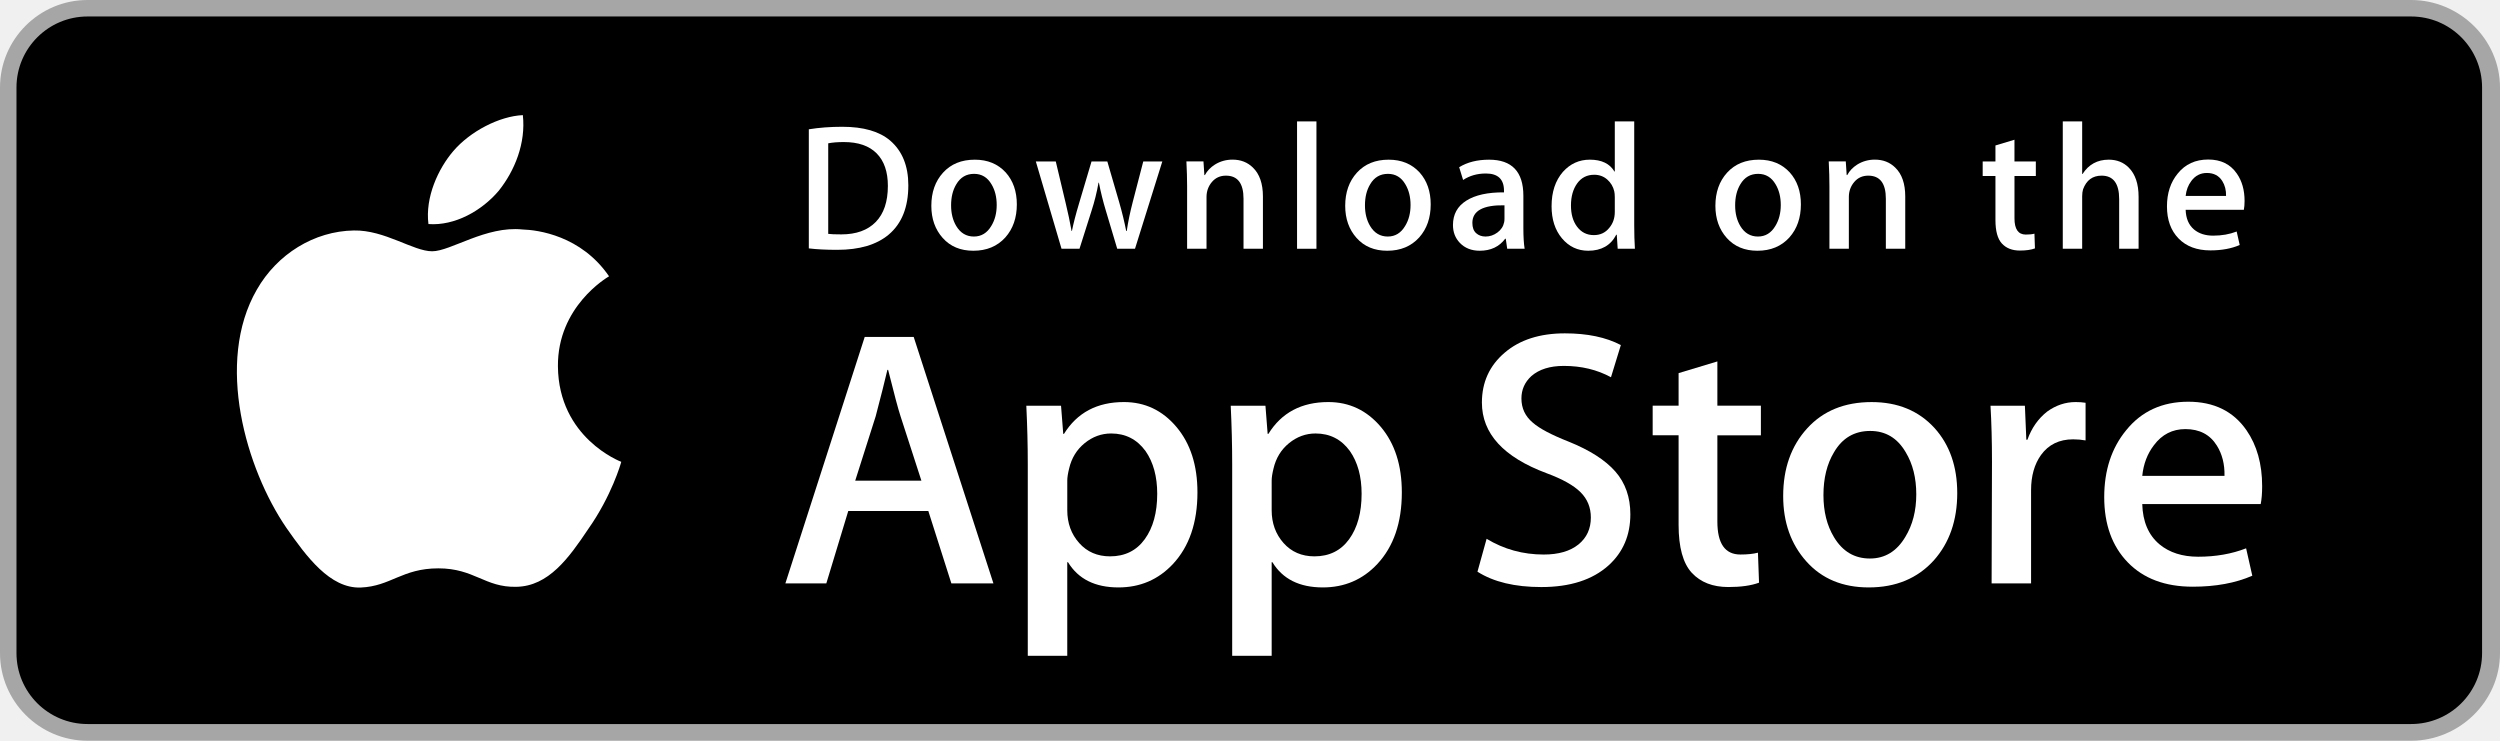
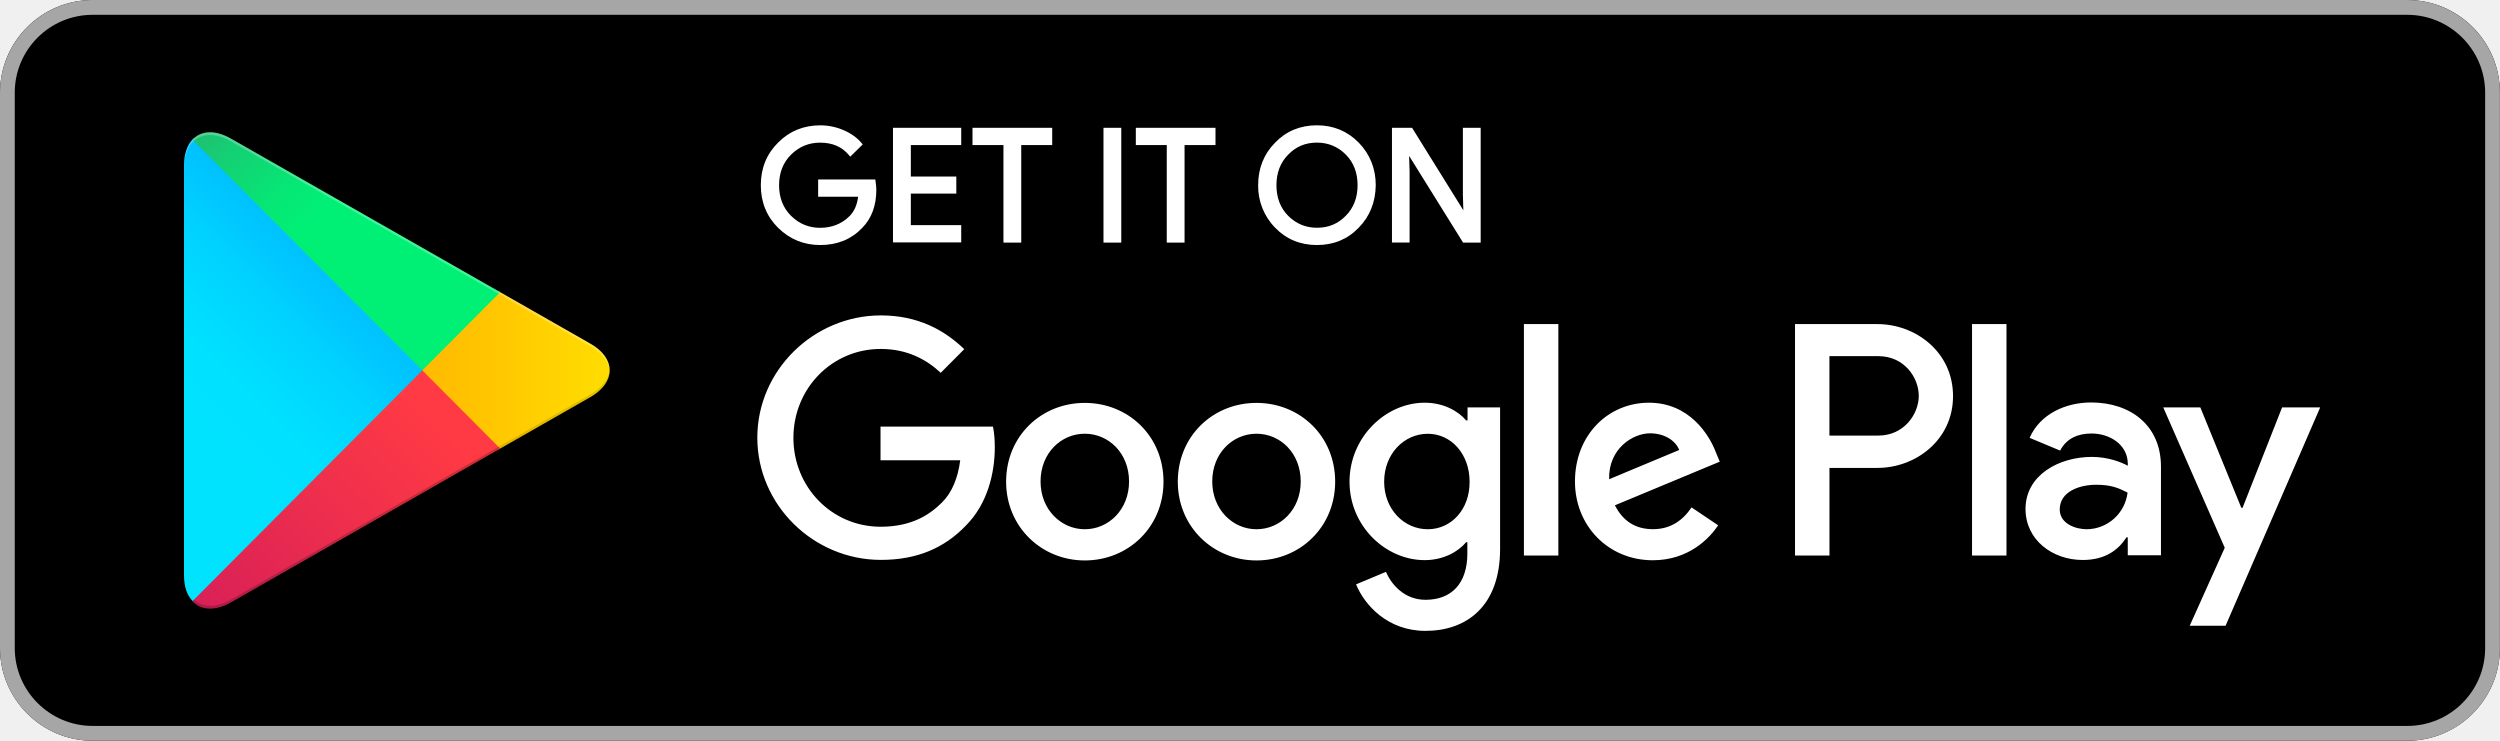
- <svg xmlns="http://www.w3.org/2000/svg" width="135px" height="40px" viewBox="0 0 135 40" version="1.1">
-   <g id="Page-1" stroke="none" stroke-width="1" fill="none" fill-rule="evenodd">
-     <g id="appstore" fill-rule="nonzero">
-       <path d="M130.197,40 L4.729,40 C2.122,40 0,37.872 0,35.267 L0,4.726 C0,2.12 2.122,0 4.729,0 L130.197,0 C132.803,0 135,2.12 135,4.726 L135,35.267 C135,37.872 132.803,40 130.197,40 L130.197,40 Z" id="Path" fill="#A6A6A6" />
-       <path d="M134.032,35.268 C134.032,37.384 132.318,39.098 130.198,39.098 L4.729,39.098 C2.61,39.098 0.89,37.384 0.89,35.268 L0.89,4.725 C0.89,2.61 2.61,0.89 4.729,0.89 L130.197,0.89 C132.318,0.89 134.032,2.61 134.032,4.725 L134.032,35.268 L134.032,35.268 Z" id="Path" fill="#000000" />
-       <g id="Group" transform="translate(12, 6)" fill="#FFFFFF">
-         <path d="M18.128,13.784 C18.099,10.561 20.767,8.993 20.889,8.92 C19.378,6.717 17.036,6.416 16.213,6.392 C14.246,6.185 12.338,7.569 11.336,7.569 C10.314,7.569 8.771,6.412 7.108,6.446 C4.968,6.479 2.966,7.718 1.868,9.642 C-0.398,13.565 1.292,19.33 3.463,22.501 C4.549,24.054 5.818,25.788 7.479,25.727 C9.104,25.66 9.711,24.691 11.672,24.691 C13.615,24.691 14.185,25.727 15.879,25.688 C17.623,25.66 18.721,24.128 19.769,22.561 C21.024,20.781 21.528,19.028 21.548,18.938 C21.507,18.924 18.161,17.647 18.128,13.784 Z" id="Path" />
-         <path d="M14.928,4.306 C15.802,3.213 16.4,1.726 16.234,0.217 C14.969,0.273 13.387,1.092 12.476,2.161 C11.67,3.103 10.95,4.647 11.136,6.099 C12.557,6.205 14.016,5.382 14.928,4.306 Z" id="Path" />
-       </g>
-       <g id="Group" transform="translate(42, 18)" fill="#FFFFFF">
-         <path d="M11.645,13.504 L9.374,13.504 L8.13,9.595 L3.806,9.595 L2.621,13.504 L0.41,13.504 L4.694,0.196 L7.34,0.196 L11.645,13.504 Z M7.755,7.955 L6.63,4.48 C6.511,4.125 6.288,3.289 5.959,1.973 L5.919,1.973 C5.788,2.539 5.577,3.375 5.287,4.48 L4.182,7.955 L7.755,7.955 L7.755,7.955 Z" id="Shape" />
-         <path d="M22.662,8.588 C22.662,10.22 22.221,11.51 21.339,12.457 C20.549,13.3 19.568,13.721 18.397,13.721 C17.133,13.721 16.225,13.267 15.672,12.359 L15.632,12.359 L15.632,17.414 L13.5,17.414 L13.5,7.067 C13.5,6.041 13.473,4.988 13.421,3.908 L15.296,3.908 L15.415,5.429 L15.455,5.429 C16.166,4.283 17.245,3.711 18.693,3.711 C19.825,3.711 20.77,4.158 21.526,5.053 C22.284,5.949 22.662,7.127 22.662,8.588 Z M20.49,8.666 C20.49,7.732 20.28,6.962 19.858,6.356 C19.397,5.724 18.778,5.408 18.002,5.408 C17.476,5.408 16.998,5.584 16.571,5.931 C16.143,6.281 15.863,6.738 15.732,7.304 C15.666,7.568 15.633,7.784 15.633,7.954 L15.633,9.554 C15.633,10.252 15.847,10.841 16.275,11.322 C16.703,11.803 17.259,12.043 17.943,12.043 C18.746,12.043 19.371,11.733 19.818,11.115 C20.266,10.496 20.49,9.68 20.49,8.666 Z" id="Shape" />
-         <path d="M33.699,8.588 C33.699,10.22 33.258,11.51 32.375,12.457 C31.586,13.3 30.605,13.721 29.434,13.721 C28.17,13.721 27.262,13.267 26.71,12.359 L26.67,12.359 L26.67,17.414 L24.538,17.414 L24.538,7.067 C24.538,6.041 24.511,4.988 24.459,3.908 L26.334,3.908 L26.453,5.429 L26.493,5.429 C27.203,4.283 28.282,3.711 29.731,3.711 C30.862,3.711 31.807,4.158 32.565,5.053 C33.32,5.949 33.699,7.127 33.699,8.588 Z M31.527,8.666 C31.527,7.732 31.316,6.962 30.894,6.356 C30.433,5.724 29.816,5.408 29.039,5.408 C28.512,5.408 28.035,5.584 27.607,5.931 C27.179,6.281 26.9,6.738 26.769,7.304 C26.704,7.568 26.67,7.784 26.67,7.954 L26.67,9.554 C26.67,10.252 26.884,10.841 27.31,11.322 C27.738,11.802 28.294,12.043 28.98,12.043 C29.783,12.043 30.408,11.733 30.855,11.115 C31.303,10.496 31.527,9.68 31.527,8.666 Z" id="Shape" />
-         <path d="M46.039,9.772 C46.039,10.904 45.646,11.825 44.857,12.536 C43.99,13.313 42.783,13.701 41.232,13.701 C39.8,13.701 38.652,13.425 37.783,12.872 L38.277,11.095 C39.213,11.661 40.24,11.945 41.359,11.945 C42.162,11.945 42.787,11.763 43.236,11.401 C43.683,11.039 43.906,10.553 43.906,9.947 C43.906,9.407 43.722,8.952 43.353,8.583 C42.986,8.214 42.373,7.871 41.517,7.554 C39.187,6.685 38.023,5.412 38.023,3.738 C38.023,2.644 38.431,1.747 39.248,1.049 C40.062,0.35 41.148,0.001 42.506,0.001 C43.717,0.001 44.723,0.212 45.526,0.633 L44.993,2.371 C44.243,1.963 43.395,1.759 42.446,1.759 C41.696,1.759 41.11,1.944 40.69,2.312 C40.335,2.641 40.157,3.042 40.157,3.517 C40.157,4.043 40.36,4.478 40.768,4.82 C41.123,5.136 41.768,5.478 42.704,5.847 C43.849,6.308 44.69,6.847 45.231,7.465 C45.77,8.081 46.039,8.852 46.039,9.772 Z" id="Path" />
-         <path d="M53.088,5.508 L50.738,5.508 L50.738,10.167 C50.738,11.352 51.152,11.944 51.982,11.944 C52.363,11.944 52.679,11.911 52.929,11.845 L52.988,13.464 C52.568,13.621 52.015,13.7 51.33,13.7 C50.488,13.7 49.83,13.443 49.355,12.93 C48.882,12.416 48.644,11.554 48.644,10.343 L48.644,5.506 L47.244,5.506 L47.244,3.906 L48.644,3.906 L48.644,2.149 L50.738,1.517 L50.738,3.906 L53.088,3.906 L53.088,5.508 Z" id="Path" />
-         <path d="M63.691,8.627 C63.691,10.102 63.269,11.313 62.427,12.26 C61.544,13.235 60.372,13.721 58.911,13.721 C57.503,13.721 56.382,13.254 55.546,12.32 C54.71,11.386 54.292,10.207 54.292,8.786 C54.292,7.299 54.722,6.081 55.585,5.134 C56.446,4.186 57.608,3.712 59.069,3.712 C60.477,3.712 61.61,4.179 62.465,5.114 C63.283,6.021 63.691,7.192 63.691,8.627 Z M61.479,8.696 C61.479,7.811 61.29,7.052 60.907,6.419 C60.46,5.653 59.821,5.271 58.993,5.271 C58.136,5.271 57.485,5.654 57.038,6.419 C56.655,7.053 56.466,7.824 56.466,8.736 C56.466,9.621 56.655,10.38 57.038,11.012 C57.499,11.778 58.143,12.16 58.974,12.16 C59.788,12.16 60.427,11.77 60.888,10.992 C61.281,10.347 61.479,9.58 61.479,8.696 Z" id="Shape" />
-         <path d="M70.621,5.783 C70.41,5.744 70.185,5.724 69.949,5.724 C69.199,5.724 68.619,6.007 68.211,6.574 C67.856,7.074 67.678,7.706 67.678,8.469 L67.678,13.504 L65.547,13.504 L65.567,6.93 C65.567,5.824 65.54,4.817 65.487,3.909 L67.344,3.909 L67.422,5.745 L67.481,5.745 C67.706,5.114 68.061,4.606 68.547,4.225 C69.022,3.882 69.535,3.711 70.088,3.711 C70.285,3.711 70.463,3.725 70.621,3.75 L70.621,5.783 Z" id="Path" />
-         <path d="M80.156,8.252 C80.156,8.634 80.131,8.956 80.078,9.219 L73.682,9.219 C73.707,10.167 74.016,10.892 74.61,11.392 C75.149,11.839 75.846,12.063 76.702,12.063 C77.649,12.063 78.513,11.912 79.29,11.609 L79.624,13.089 C78.716,13.485 77.644,13.682 76.407,13.682 C74.919,13.682 73.751,13.244 72.901,12.369 C72.053,11.494 71.628,10.319 71.628,8.845 C71.628,7.398 72.023,6.193 72.814,5.232 C73.642,4.206 74.761,3.693 76.169,3.693 C77.552,3.693 78.599,4.206 79.31,5.232 C79.873,6.047 80.156,7.055 80.156,8.252 Z M78.123,7.699 C78.137,7.067 77.998,6.521 77.709,6.06 C77.34,5.467 76.773,5.171 76.01,5.171 C75.313,5.171 74.746,5.46 74.313,6.04 C73.958,6.501 73.747,7.054 73.682,7.698 L78.123,7.698 L78.123,7.699 Z" id="Shape" />
-       </g>
-       <g id="Group" transform="translate(43, 6)" fill="#FFFFFF">
-         <path d="M6.05,4.009 C6.05,5.186 5.697,6.072 4.992,6.667 C4.339,7.216 3.411,7.491 2.209,7.491 C1.613,7.491 1.103,7.465 0.676,7.413 L0.676,0.982 C1.233,0.892 1.833,0.846 2.481,0.846 C3.626,0.846 4.489,1.095 5.071,1.593 C5.723,2.156 6.05,2.961 6.05,4.009 Z M4.945,4.038 C4.945,3.275 4.743,2.69 4.339,2.282 C3.935,1.875 3.345,1.671 2.568,1.671 C2.238,1.671 1.957,1.693 1.724,1.739 L1.724,6.628 C1.853,6.648 2.089,6.657 2.432,6.657 C3.234,6.657 3.853,6.434 4.289,5.988 C4.725,5.542 4.945,4.892 4.945,4.038 Z" id="Shape" />
-         <path d="M11.909,5.037 C11.909,5.762 11.702,6.356 11.288,6.822 C10.854,7.301 10.279,7.54 9.561,7.54 C8.869,7.54 8.318,7.311 7.907,6.851 C7.497,6.392 7.292,5.813 7.292,5.115 C7.292,4.385 7.503,3.786 7.927,3.321 C8.351,2.856 8.921,2.623 9.639,2.623 C10.331,2.623 10.887,2.852 11.308,3.311 C11.708,3.757 11.909,4.333 11.909,5.037 Z M10.822,5.071 C10.822,4.636 10.728,4.263 10.541,3.952 C10.321,3.576 10.008,3.388 9.601,3.388 C9.18,3.388 8.86,3.576 8.64,3.952 C8.452,4.263 8.359,4.642 8.359,5.09 C8.359,5.525 8.453,5.898 8.64,6.209 C8.867,6.585 9.183,6.773 9.591,6.773 C9.991,6.773 10.305,6.582 10.531,6.199 C10.725,5.882 10.822,5.506 10.822,5.071 Z" id="Shape" />
-         <path d="M19.765,2.719 L18.29,7.433 L17.33,7.433 L16.719,5.386 C16.564,4.875 16.438,4.367 16.34,3.863 L16.321,3.863 C16.23,4.381 16.104,4.888 15.942,5.386 L15.293,7.433 L14.322,7.433 L12.935,2.719 L14.012,2.719 L14.545,4.96 C14.674,5.49 14.78,5.995 14.865,6.473 L14.884,6.473 C14.962,6.079 15.091,5.577 15.273,4.97 L15.942,2.72 L16.796,2.72 L17.437,4.922 C17.592,5.459 17.718,5.976 17.815,6.474 L17.844,6.474 C17.915,5.989 18.022,5.472 18.164,4.922 L18.736,2.72 L19.765,2.72 L19.765,2.719 Z" id="Path" />
-         <path d="M25.198,7.433 L24.15,7.433 L24.15,4.733 C24.15,3.901 23.834,3.485 23.2,3.485 C22.889,3.485 22.638,3.599 22.443,3.828 C22.25,4.057 22.152,4.327 22.152,4.636 L22.152,7.432 L21.104,7.432 L21.104,4.066 C21.104,3.652 21.091,3.203 21.066,2.717 L21.987,2.717 L22.036,3.454 L22.065,3.454 C22.187,3.225 22.369,3.036 22.608,2.885 C22.892,2.709 23.21,2.62 23.558,2.62 C23.998,2.62 24.364,2.762 24.655,3.047 C25.017,3.396 25.198,3.917 25.198,4.609 L25.198,7.433 L25.198,7.433 Z" id="Path" />
-         <polygon id="Path" points="28.088 7.433 27.041 7.433 27.041 0.556 28.088 0.556" />
-         <path d="M34.258,5.037 C34.258,5.762 34.051,6.356 33.637,6.822 C33.203,7.301 32.627,7.54 31.91,7.54 C31.217,7.54 30.666,7.311 30.256,6.851 C29.846,6.392 29.641,5.813 29.641,5.115 C29.641,4.385 29.852,3.786 30.276,3.321 C30.7,2.856 31.27,2.623 31.987,2.623 C32.68,2.623 33.235,2.852 33.657,3.311 C34.057,3.757 34.258,4.333 34.258,5.037 Z M33.17,5.071 C33.17,4.636 33.076,4.263 32.889,3.952 C32.67,3.576 32.356,3.388 31.95,3.388 C31.528,3.388 31.208,3.576 30.989,3.952 C30.801,4.263 30.708,4.642 30.708,5.09 C30.708,5.525 30.802,5.898 30.989,6.209 C31.216,6.585 31.532,6.773 31.94,6.773 C32.34,6.773 32.653,6.582 32.879,6.199 C33.074,5.882 33.17,5.506 33.17,5.071 Z" id="Shape" />
-         <path d="M39.33,7.433 L38.389,7.433 L38.311,6.89 L38.282,6.89 C37.96,7.323 37.501,7.54 36.905,7.54 C36.46,7.54 36.1,7.397 35.829,7.113 C35.583,6.855 35.46,6.534 35.46,6.153 C35.46,5.577 35.7,5.138 36.183,4.834 C36.665,4.53 37.343,4.381 38.216,4.388 L38.216,4.3 C38.216,3.679 37.89,3.369 37.237,3.369 C36.772,3.369 36.362,3.486 36.008,3.718 L35.795,3.03 C36.233,2.759 36.774,2.623 37.412,2.623 C38.644,2.623 39.262,3.273 39.262,4.573 L39.262,6.309 C39.262,6.78 39.285,7.155 39.33,7.433 Z M38.242,5.813 L38.242,5.086 C37.086,5.066 36.508,5.383 36.508,6.036 C36.508,6.282 36.574,6.466 36.709,6.589 C36.844,6.712 37.016,6.773 37.221,6.773 C37.451,6.773 37.666,6.7 37.862,6.555 C38.059,6.409 38.18,6.224 38.225,5.997 C38.236,5.946 38.242,5.884 38.242,5.813 Z" id="Shape" />
-         <path d="M45.285,7.433 L44.355,7.433 L44.306,6.676 L44.277,6.676 C43.98,7.252 43.474,7.54 42.763,7.54 C42.195,7.54 41.722,7.317 41.347,6.871 C40.972,6.425 40.785,5.846 40.785,5.135 C40.785,4.372 40.988,3.754 41.396,3.282 C41.791,2.842 42.275,2.622 42.851,2.622 C43.484,2.622 43.927,2.835 44.179,3.262 L44.199,3.262 L44.199,0.556 L45.248,0.556 L45.248,6.163 C45.248,6.622 45.26,7.045 45.285,7.433 Z M44.199,5.445 L44.199,4.659 C44.199,4.523 44.189,4.413 44.17,4.329 C44.111,4.077 43.984,3.865 43.791,3.694 C43.596,3.523 43.361,3.437 43.09,3.437 C42.699,3.437 42.393,3.592 42.168,3.903 C41.945,4.214 41.832,4.611 41.832,5.096 C41.832,5.562 41.939,5.94 42.154,6.231 C42.381,6.541 42.687,6.696 43.07,6.696 C43.414,6.696 43.689,6.567 43.898,6.308 C44.1,6.069 44.199,5.781 44.199,5.445 Z" id="Shape" />
-         <path d="M54.248,5.037 C54.248,5.762 54.041,6.356 53.627,6.822 C53.193,7.301 52.619,7.54 51.9,7.54 C51.209,7.54 50.658,7.311 50.246,6.851 C49.836,6.392 49.631,5.813 49.631,5.115 C49.631,4.385 49.842,3.786 50.266,3.321 C50.69,2.856 51.26,2.623 51.979,2.623 C52.67,2.623 53.227,2.852 53.647,3.311 C54.047,3.757 54.248,4.333 54.248,5.037 Z M53.162,5.071 C53.162,4.636 53.068,4.263 52.881,3.952 C52.66,3.576 52.348,3.388 51.94,3.388 C51.52,3.388 51.2,3.576 50.979,3.952 C50.791,4.263 50.698,4.642 50.698,5.09 C50.698,5.525 50.792,5.898 50.979,6.209 C51.206,6.585 51.522,6.773 51.93,6.773 C52.33,6.773 52.645,6.582 52.871,6.199 C53.064,5.882 53.162,5.506 53.162,5.071 Z" id="Shape" />
-         <path d="M59.883,7.433 L58.836,7.433 L58.836,4.733 C58.836,3.901 58.52,3.485 57.885,3.485 C57.574,3.485 57.323,3.599 57.129,3.828 C56.935,4.057 56.838,4.327 56.838,4.636 L56.838,7.432 L55.789,7.432 L55.789,4.066 C55.789,3.652 55.777,3.203 55.752,2.717 L56.672,2.717 L56.721,3.454 L56.75,3.454 C56.873,3.225 57.055,3.036 57.293,2.885 C57.578,2.709 57.895,2.62 58.244,2.62 C58.683,2.62 59.049,2.762 59.34,3.047 C59.703,3.396 59.883,3.917 59.883,4.609 L59.883,7.433 L59.883,7.433 Z" id="Path" />
-         <path d="M66.936,3.504 L65.782,3.504 L65.782,5.794 C65.782,6.376 65.987,6.667 66.393,6.667 C66.581,6.667 66.737,6.651 66.86,6.618 L66.887,7.413 C66.68,7.491 66.408,7.53 66.073,7.53 C65.659,7.53 65.337,7.404 65.104,7.152 C64.87,6.9 64.754,6.476 64.754,5.881 L64.754,3.504 L64.065,3.504 L64.065,2.719 L64.754,2.719 L64.754,1.855 L65.781,1.545 L65.781,2.718 L66.935,2.718 L66.935,3.504 L66.936,3.504 Z" id="Path" />
-         <path d="M72.484,7.433 L71.435,7.433 L71.435,4.753 C71.435,3.908 71.119,3.485 70.486,3.485 C70,3.485 69.668,3.73 69.486,4.22 C69.455,4.323 69.437,4.449 69.437,4.597 L69.437,7.432 L68.39,7.432 L68.39,0.556 L69.437,0.556 L69.437,3.397 L69.457,3.397 C69.787,2.88 70.26,2.622 70.873,2.622 C71.307,2.622 71.666,2.764 71.951,3.049 C72.306,3.404 72.484,3.932 72.484,4.63 L72.484,7.433 L72.484,7.433 Z" id="Path" />
-         <path d="M78.207,4.853 C78.207,5.041 78.193,5.199 78.168,5.328 L75.025,5.328 C75.039,5.794 75.189,6.149 75.48,6.395 C75.746,6.615 76.089,6.725 76.509,6.725 C76.974,6.725 77.398,6.651 77.78,6.502 L77.944,7.23 C77.497,7.424 76.971,7.521 76.362,7.521 C75.632,7.521 75.057,7.306 74.641,6.876 C74.223,6.446 74.016,5.869 74.016,5.145 C74.016,4.434 74.209,3.842 74.598,3.37 C75.004,2.866 75.553,2.614 76.246,2.614 C76.924,2.614 77.439,2.866 77.787,3.37 C78.068,3.77 78.207,4.265 78.207,4.853 Z M77.207,4.582 C77.215,4.271 77.146,4.003 77.004,3.777 C76.822,3.486 76.545,3.34 76.17,3.34 C75.828,3.34 75.549,3.482 75.336,3.767 C75.162,3.994 75.059,4.265 75.025,4.582 L77.207,4.582 Z" id="Shape" />
-       </g>
-     </g>
+ <svg xmlns="http://www.w3.org/2000/svg" width="135" height="40" viewBox="0 0 135 40">
+   <defs>
+     <linearGradient id="playstore-a" x1="60.939%" x2="26.657%" y1="4.95%" y2="71.926%">
+       <stop offset="0%" stop-color="#00A0FF" />
+       <stop offset=".657%" stop-color="#00A1FF" />
+       <stop offset="26.01%" stop-color="#00BEFF" />
+       <stop offset="51.22%" stop-color="#00D2FF" />
+       <stop offset="76.04%" stop-color="#00DFFF" />
+       <stop offset="100%" stop-color="#00E3FF" />
+     </linearGradient>
+     <linearGradient id="playstore-b" x1="107.63%" x2="-130.552%" y1="50%" y2="50%">
+       <stop offset="0%" stop-color="#FFE000" />
+       <stop offset="40.87%" stop-color="#FFBD00" />
+       <stop offset="77.54%" stop-color="orange" />
+       <stop offset="100%" stop-color="#FF9C00" />
+     </linearGradient>
+     <linearGradient id="playstore-c" x1="86.243%" x2="-50.129%" y1="30.745%" y2="136.736%">
+       <stop offset="0%" stop-color="#FF3A44" />
+       <stop offset="100%" stop-color="#C31162" />
+     </linearGradient>
+     <linearGradient id="playstore-d" x1="-18.811%" x2="42.085%" y1="-12.34%" y2="34.962%">
+       <stop offset="0%" stop-color="#32A071" />
+       <stop offset="6.85%" stop-color="#2DA771" />
+       <stop offset="47.62%" stop-color="#15CF74" />
+       <stop offset="80.09%" stop-color="#06E775" />
+       <stop offset="100%" stop-color="#00F076" />
+     </linearGradient>
+   </defs>
+   <g fill="none" fill-rule="evenodd">
+     <path fill="#000" fill-rule="nonzero" d="M129.993,40 L5.002,40 C2.245,40 0,37.746 0,35 L0,5 C0,2.244 2.245,0 5.002,0 L129.993,0 C132.748,0 134.995,2.244 134.995,5 L134.995,35 C134.995,37.746 132.748,40 129.993,40 Z" />
+     <path fill="#A6A6A6" d="M129.993,0.8 C132.305,0.8 134.198,2.688 134.198,5 L134.198,35 C134.198,37.312 132.318,39.2 129.993,39.2 L5.002,39.2 C2.69,39.2 0.797,37.312 0.797,35 L0.797,5 C0.797,2.688 2.677,0.8 5.002,0.8 C5.002,0.8 129.993,0.8 129.993,0.8 Z M129.993,0 L5.002,0 C2.245,0 0,2.254 0,5 L0,35 C0,37.756 2.245,40 5.002,40 L129.993,40 C132.748,40 134.995,37.756 134.995,35 L134.995,5 C134.995,2.254 132.748,0 129.993,0 Z" />
+     <path fill="#FFF" fill-rule="nonzero" d="M71.116,13.232 C70.214,13.232 69.454,12.915 68.853,12.292 C68.257,11.686 67.925,10.85 67.94,9.998 C67.94,9.087 68.248,8.317 68.853,7.706 C69.452,7.082 70.212,6.766 71.113,6.766 C72.005,6.766 72.765,7.082 73.376,7.706 C73.982,8.337 74.29,9.107 74.29,9.998 C74.28,10.91 73.972,11.681 73.376,12.289 C72.777,12.918 72.017,13.232 71.116,13.232 Z M44.292,13.232 C43.411,13.232 42.646,12.92 42.02,12.304 C41.399,11.691 41.084,10.915 41.084,10 C41.084,9.085 41.399,8.309 42.02,7.696 C42.633,7.08 43.398,6.768 44.292,6.768 C44.729,6.768 45.154,6.855 45.561,7.032 C45.961,7.204 46.286,7.439 46.527,7.726 L46.587,7.798 L45.914,8.461 L45.844,8.379 C45.464,7.925 44.955,7.703 44.282,7.703 C43.681,7.703 43.157,7.918 42.725,8.342 C42.291,8.768 42.07,9.327 42.07,10.002 C42.07,10.678 42.291,11.237 42.725,11.663 C43.157,12.087 43.681,12.302 44.282,12.302 C44.923,12.302 45.462,12.087 45.882,11.663 C46.13,11.414 46.284,11.065 46.339,10.623 L44.18,10.623 L44.18,9.691 L47.265,9.691 L47.277,9.776 C47.3,9.933 47.322,10.095 47.322,10.244 C47.322,11.105 47.064,11.8 46.552,12.314 C45.971,12.923 45.211,13.232 44.292,13.232 Z M79.957,13.1 L79.006,13.1 L76.093,8.419 L76.118,9.262 L76.118,13.097 L75.166,13.097 L75.166,6.9 L76.252,6.9 L76.281,6.948 L79.021,11.357 L78.996,10.516 L78.996,6.9 L79.957,6.9 L79.957,13.1 L79.957,13.1 Z M63.969,13.1 L63.005,13.1 L63.005,7.833 L61.334,7.833 L61.334,6.9 L65.637,6.9 L65.637,7.833 L63.966,7.833 L63.966,13.1 L63.969,13.1 Z M60.549,13.1 L59.588,13.1 L59.588,6.9 L60.549,6.9 L60.549,13.1 Z M55.147,13.1 L54.186,13.1 L54.186,7.833 L52.515,7.833 L52.515,6.9 L56.819,6.9 L56.819,7.833 L55.147,7.833 L55.147,13.1 Z M51.906,13.09 L48.221,13.09 L48.221,6.9 L51.906,6.9 L51.906,7.833 L49.185,7.833 L49.185,9.534 L51.641,9.534 L51.641,10.456 L49.185,10.456 L49.185,12.157 L51.906,12.157 L51.906,13.09 Z M69.559,11.651 C69.988,12.082 70.51,12.299 71.116,12.299 C71.739,12.299 72.248,12.087 72.673,11.651 C73.095,11.227 73.309,10.671 73.309,10 C73.309,9.329 73.095,8.771 72.675,8.349 C72.246,7.918 71.722,7.701 71.118,7.701 C70.495,7.701 69.986,7.913 69.564,8.349 C69.142,8.773 68.928,9.329 68.928,10 C68.928,10.671 69.139,11.229 69.559,11.651 L69.559,11.651 Z" />
+     <path fill="#FFF" d="M67.85,21.756 C65.503,21.756 63.601,23.544 63.601,26.01 C63.601,28.454 65.516,30.264 67.85,30.264 C70.197,30.264 72.099,28.464 72.099,26.01 C72.099,23.544 70.197,21.756 67.85,21.756 Z M67.85,28.579 C66.566,28.579 65.461,27.511 65.461,26 C65.461,24.466 66.569,23.421 67.85,23.421 C69.134,23.421 70.239,24.466 70.239,26 C70.242,27.521 69.134,28.579 67.85,28.579 Z M58.579,21.756 C56.233,21.756 54.33,23.544 54.33,26.01 C54.33,28.454 56.245,30.264 58.579,30.264 C60.926,30.264 62.829,28.464 62.829,26.01 C62.829,23.544 60.924,21.756 58.579,21.756 Z M58.579,28.579 C57.296,28.579 56.19,27.511 56.19,26 C56.19,24.466 57.298,23.421 58.579,23.421 C59.863,23.421 60.969,24.466 60.969,26 C60.969,27.521 59.863,28.579 58.579,28.579 Z M47.548,23.055 L47.548,24.855 L51.852,24.855 C51.72,25.865 51.387,26.611 50.878,27.122 C50.248,27.756 49.274,28.444 47.558,28.444 C44.913,28.444 42.844,26.299 42.844,23.643 C42.844,20.988 44.913,18.843 47.558,18.843 C48.986,18.843 50.026,19.409 50.799,20.132 L52.07,18.855 C50.998,17.823 49.57,17.032 47.568,17.032 C43.94,17.032 40.895,20 40.895,23.633 C40.895,27.277 43.937,30.234 47.568,30.234 C49.527,30.234 50.998,29.591 52.16,28.379 C53.344,27.19 53.719,25.511 53.719,24.157 C53.719,23.736 53.687,23.357 53.62,23.035 L47.546,23.035 C47.548,23.032 47.548,23.055 47.548,23.055 Z M92.67,24.456 C92.315,23.501 91.242,21.746 89.041,21.746 C86.861,21.746 85.048,23.469 85.048,26 C85.048,28.389 86.841,30.254 89.252,30.254 C91.19,30.254 92.317,29.065 92.781,28.367 L91.344,27.399 C90.867,28.11 90.204,28.576 89.262,28.576 C88.311,28.576 87.646,28.142 87.204,27.287 L92.868,24.93 C92.868,24.933 92.67,24.456 92.67,24.456 Z M86.893,25.878 C86.849,24.234 88.165,23.399 89.106,23.399 C89.849,23.399 90.467,23.766 90.678,24.299 L86.893,25.878 Z M82.291,30 L84.151,30 L84.151,17.501 L82.291,17.501 L82.291,30 Z M79.237,22.701 L79.17,22.701 C78.75,22.2 77.953,21.746 76.935,21.746 C74.821,21.746 72.874,23.613 72.874,26.012 C72.874,28.401 74.811,30.247 76.935,30.247 C77.94,30.247 78.75,29.791 79.17,29.279 L79.237,29.279 L79.237,29.89 C79.237,31.514 78.373,32.389 76.979,32.389 C75.839,32.389 75.132,31.566 74.844,30.878 L73.227,31.556 C73.691,32.678 74.93,34.067 76.977,34.067 C79.157,34.067 81.005,32.778 81.005,29.633 L81.005,22 L79.247,22 L79.247,22.701 C79.249,22.701 79.237,22.701 79.237,22.701 Z M77.101,28.579 C75.817,28.579 74.744,27.501 74.744,26.012 C74.744,24.511 75.817,23.424 77.101,23.424 C78.373,23.424 79.358,24.524 79.358,26.012 C79.371,27.501 78.375,28.579 77.101,28.579 Z M101.379,17.501 L96.931,17.501 L96.931,30 L98.791,30 L98.791,25.267 L101.382,25.267 C103.44,25.267 105.464,23.768 105.464,21.389 C105.464,19.01 103.448,17.501 101.379,17.501 Z M101.434,23.521 L98.789,23.521 L98.789,19.232 L101.434,19.232 C102.827,19.232 103.614,20.387 103.614,21.377 C103.614,22.357 102.817,23.521 101.434,23.521 Z M112.92,21.733 C111.569,21.733 110.175,22.334 109.599,23.643 L111.248,24.332 C111.603,23.643 112.254,23.409 112.942,23.409 C113.906,23.409 114.879,23.988 114.901,25.02 L114.901,25.152 C114.569,24.963 113.839,24.673 112.964,24.673 C111.184,24.673 109.378,25.651 109.378,27.484 C109.378,29.162 110.839,30.239 112.465,30.239 C113.714,30.239 114.402,29.673 114.832,29.017 L114.899,29.017 L114.899,29.985 L116.692,29.985 L116.692,25.197 C116.692,22.968 115.043,21.733 112.92,21.733 Z M112.686,28.579 C112.078,28.579 111.226,28.279 111.226,27.511 C111.226,26.544 112.289,26.177 113.195,26.177 C114.015,26.177 114.402,26.354 114.889,26.599 C114.755,27.721 113.811,28.569 112.686,28.579 Z M123.233,22 L121.098,27.421 L121.031,27.421 L118.818,22 L116.816,22 L120.137,29.579 L118.244,33.791 L120.181,33.791 L125.29,22 C125.29,22 123.233,22 123.233,22 Z M106.49,30 L108.35,30 L108.35,17.501 L106.49,17.501 L106.49,30 Z" />
+     <path fill="url(#playstore-a)" d="M10.391,7.534 C10.103,7.845 9.936,8.322 9.936,8.945 L9.936,31.057 C9.936,31.681 10.103,32.157 10.401,32.456 L10.478,32.524 L22.815,20.135 L22.815,19.858 L10.468,7.466 C10.468,7.466 10.391,7.534 10.391,7.534 Z" />
+     <path fill="url(#playstore-b)" d="M26.921,24.277 L22.805,20.145 L22.805,19.855 L26.921,15.723 L27.01,15.778 L31.877,18.556 C33.271,19.344 33.271,20.646 31.877,21.444 L27.01,24.222 C27.01,24.222 26.921,24.277 26.921,24.277 Z" />
+     <path fill="url(#playstore-c)" d="M27.01,24.222 L22.805,20 L10.391,32.466 C10.845,32.955 11.608,33.01 12.459,32.534 L27.01,24.222" />
+     <path fill="url(#playstore-d)" d="M27.01,15.778 L12.459,7.479 C11.608,6.99 10.843,7.057 10.391,7.546 L22.805,20 L27.01,15.778 Z" />
+     <path fill="#000" fill-rule="nonzero" d="M26.921,24.132 L12.469,32.377 C11.662,32.843 10.942,32.81 10.478,32.387 L10.401,32.464 L10.478,32.531 C10.942,32.953 11.662,32.988 12.469,32.521 L27.02,24.222 C27.02,24.222 26.921,24.132 26.921,24.132 Z" opacity=".2" />
+     <path fill="#000" fill-rule="nonzero" d="M31.877,21.299 L26.908,24.132 L26.998,24.222 L31.865,21.444 C32.563,21.045 32.906,20.521 32.906,20 C32.863,20.479 32.508,20.933 31.877,21.299 Z" opacity=".12" />
+     <path fill="#FFF" d="M12.459,7.623 L31.877,18.701 C32.508,19.057 32.863,19.524 32.918,20 C32.918,19.479 32.575,18.955 31.877,18.556 L12.459,7.479 C11.066,6.678 9.936,7.347 9.936,8.945 L9.936,9.09 C9.936,7.489 11.066,6.833 12.459,7.623 Z" opacity=".25" />
  </g>
</svg>
